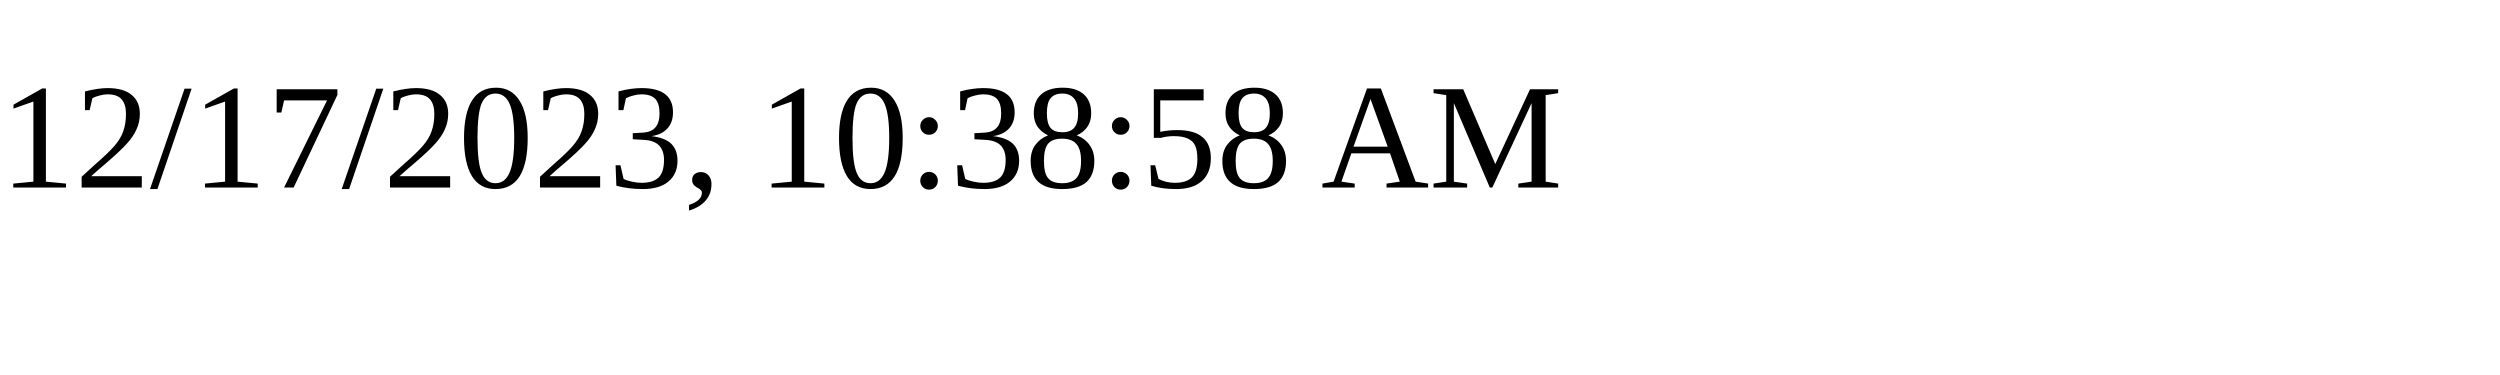
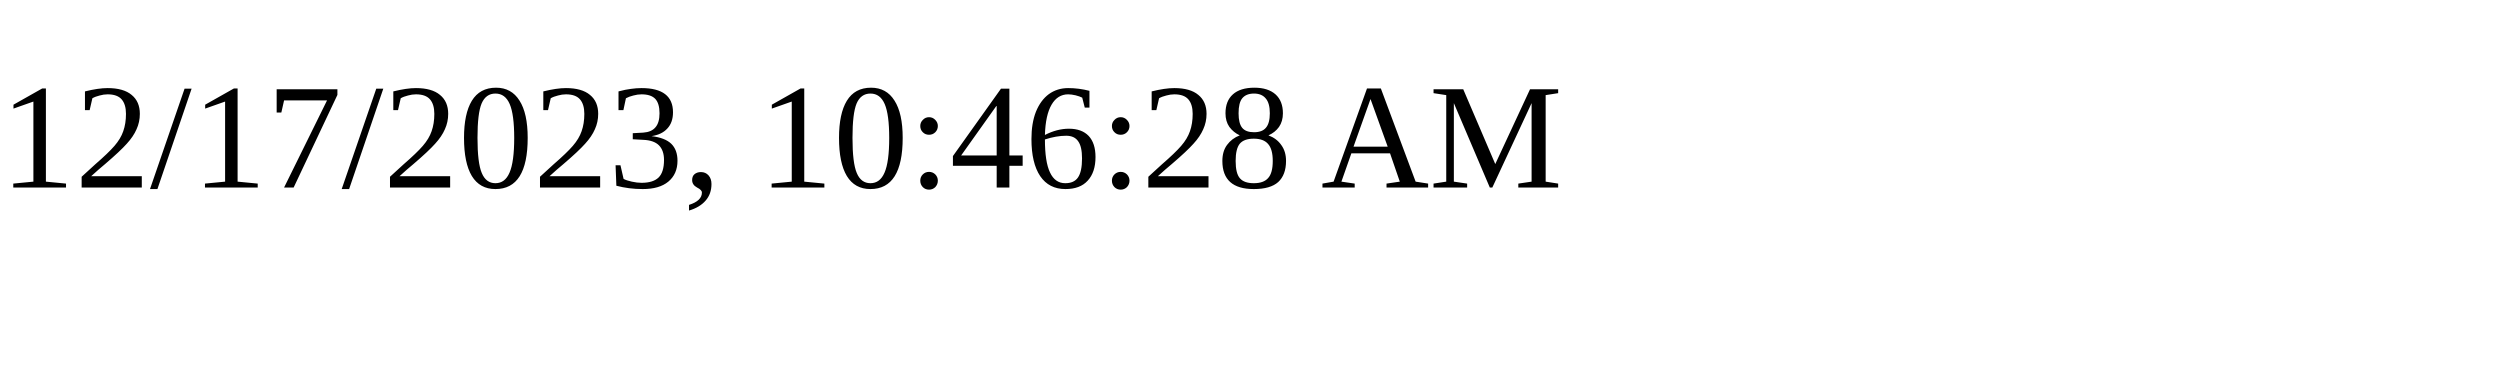
<svg xmlns="http://www.w3.org/2000/svg" height="30" width="200">
-   <text x="0" y="15">12/17/2023, 10:38:58 AM</text>
+   <text x="0" y="15">12/17/2023, 10:46:28 AM</text>
</svg>
